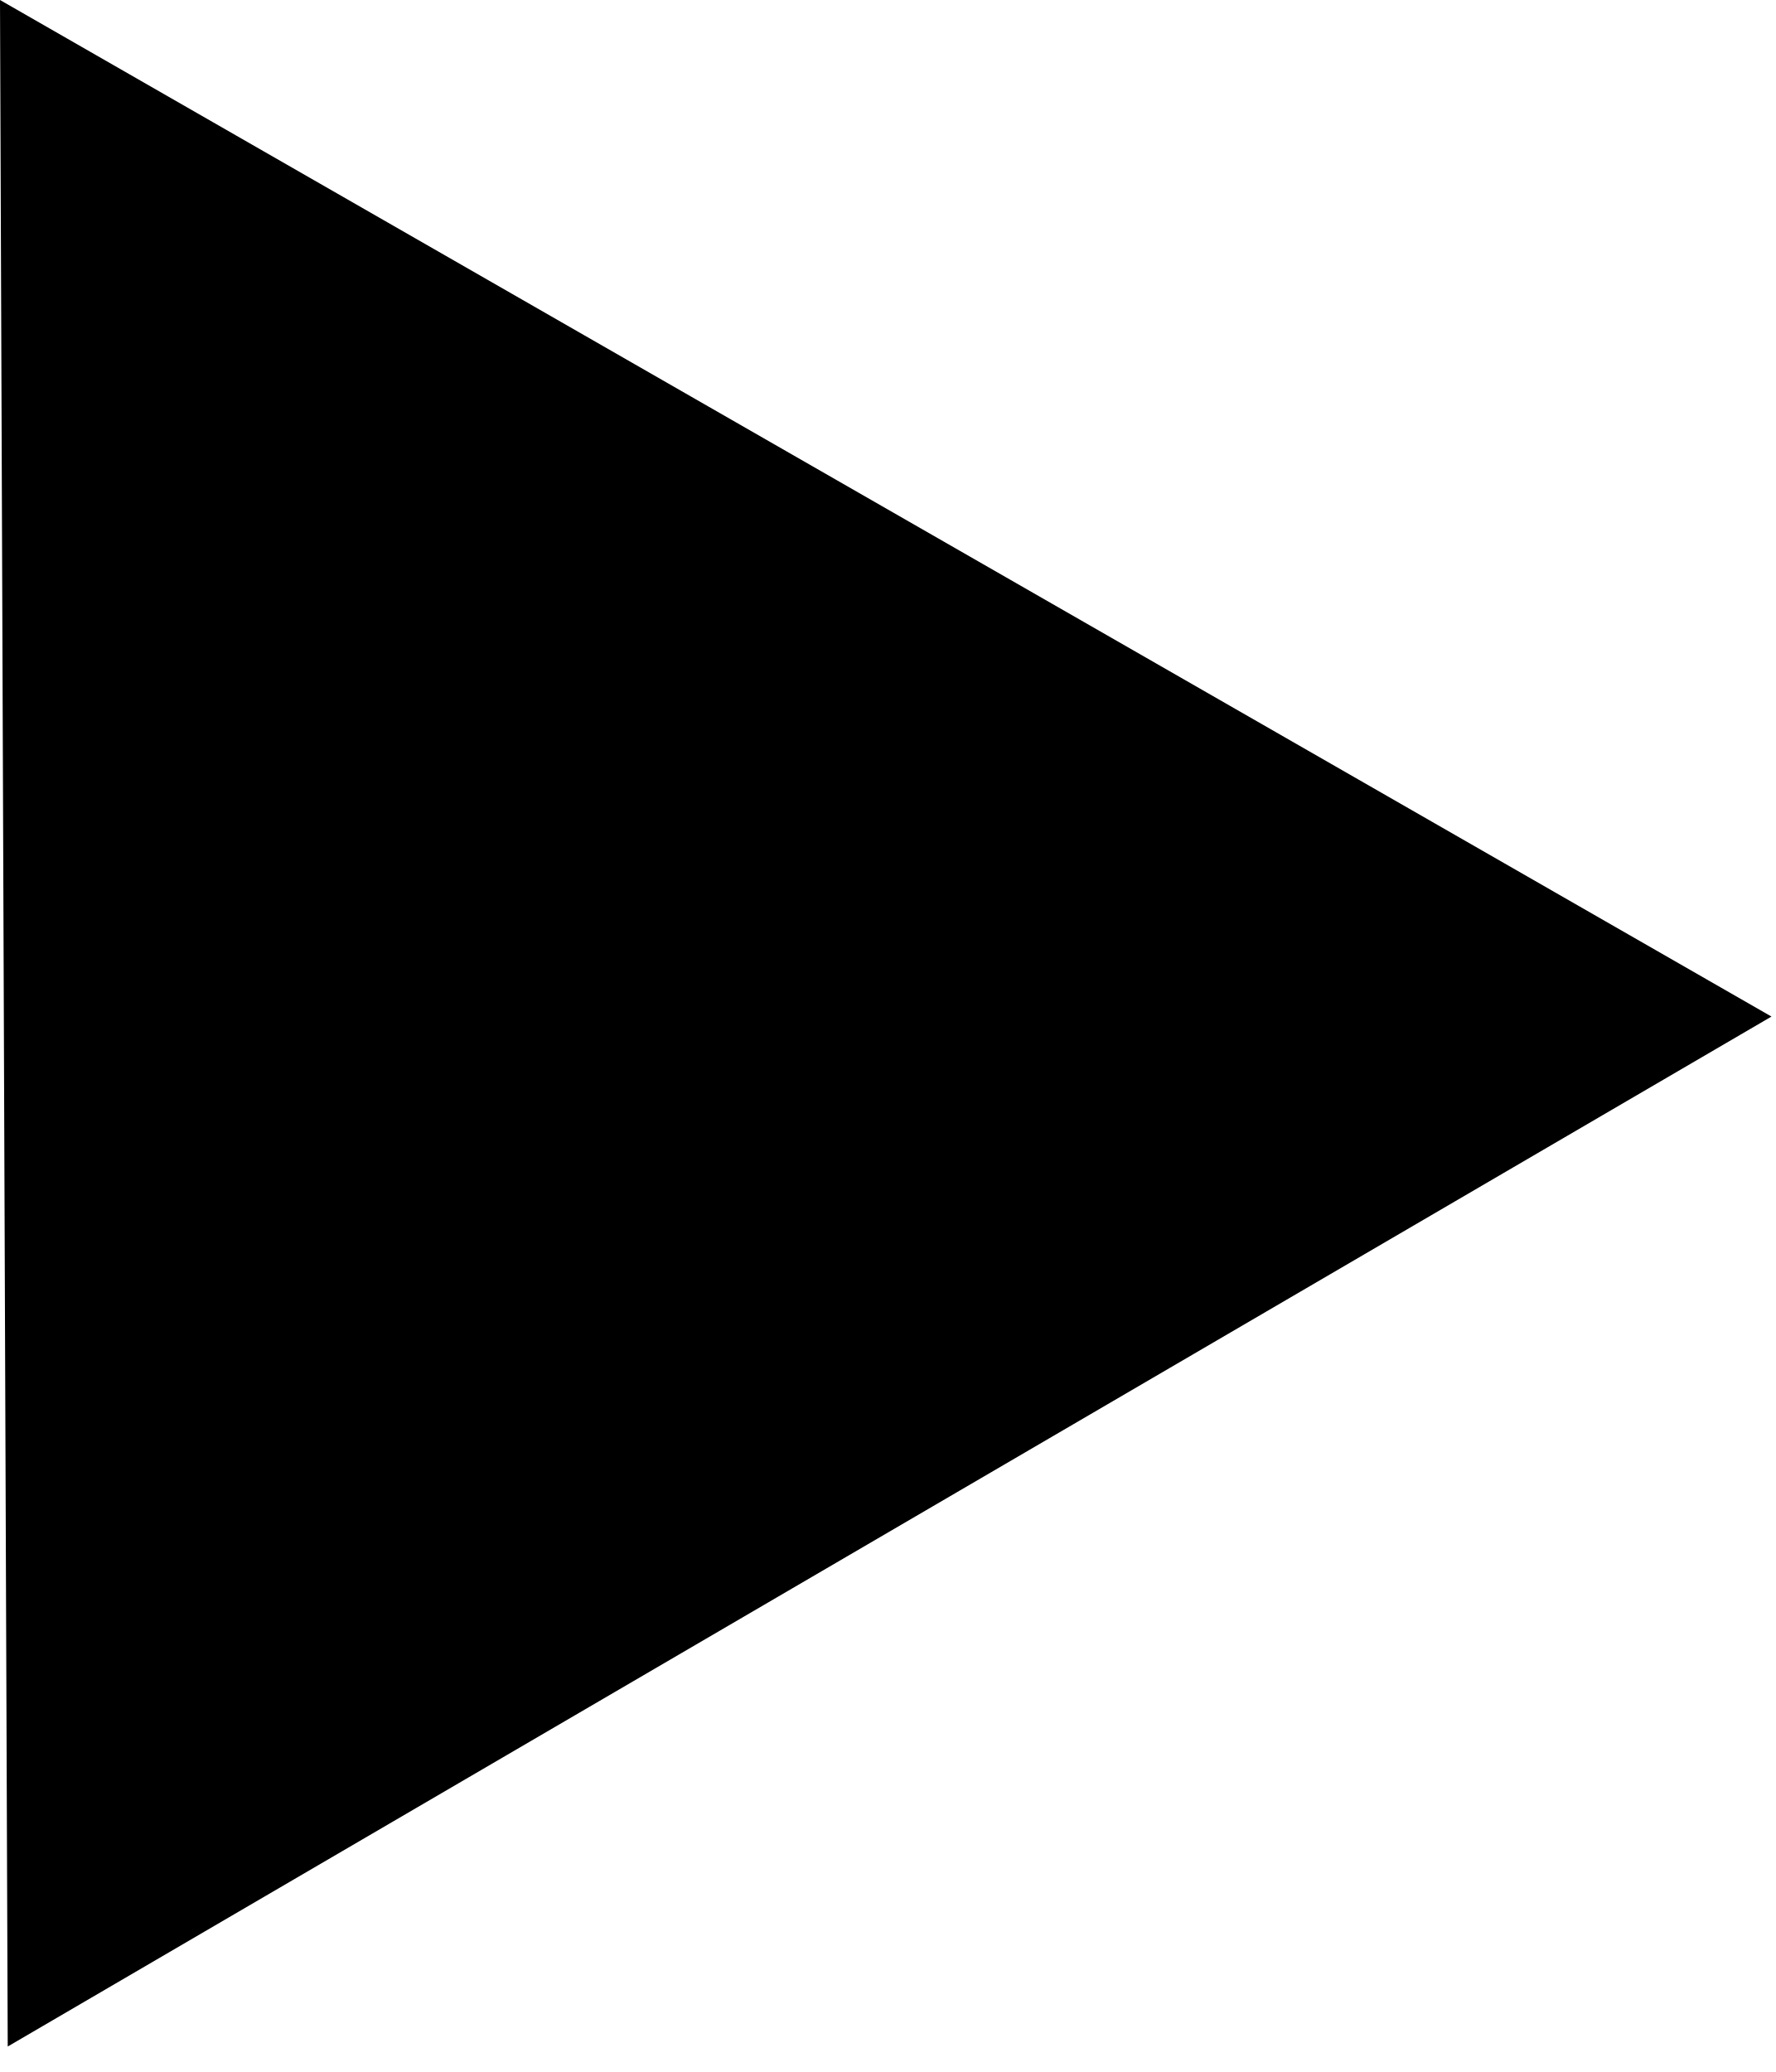
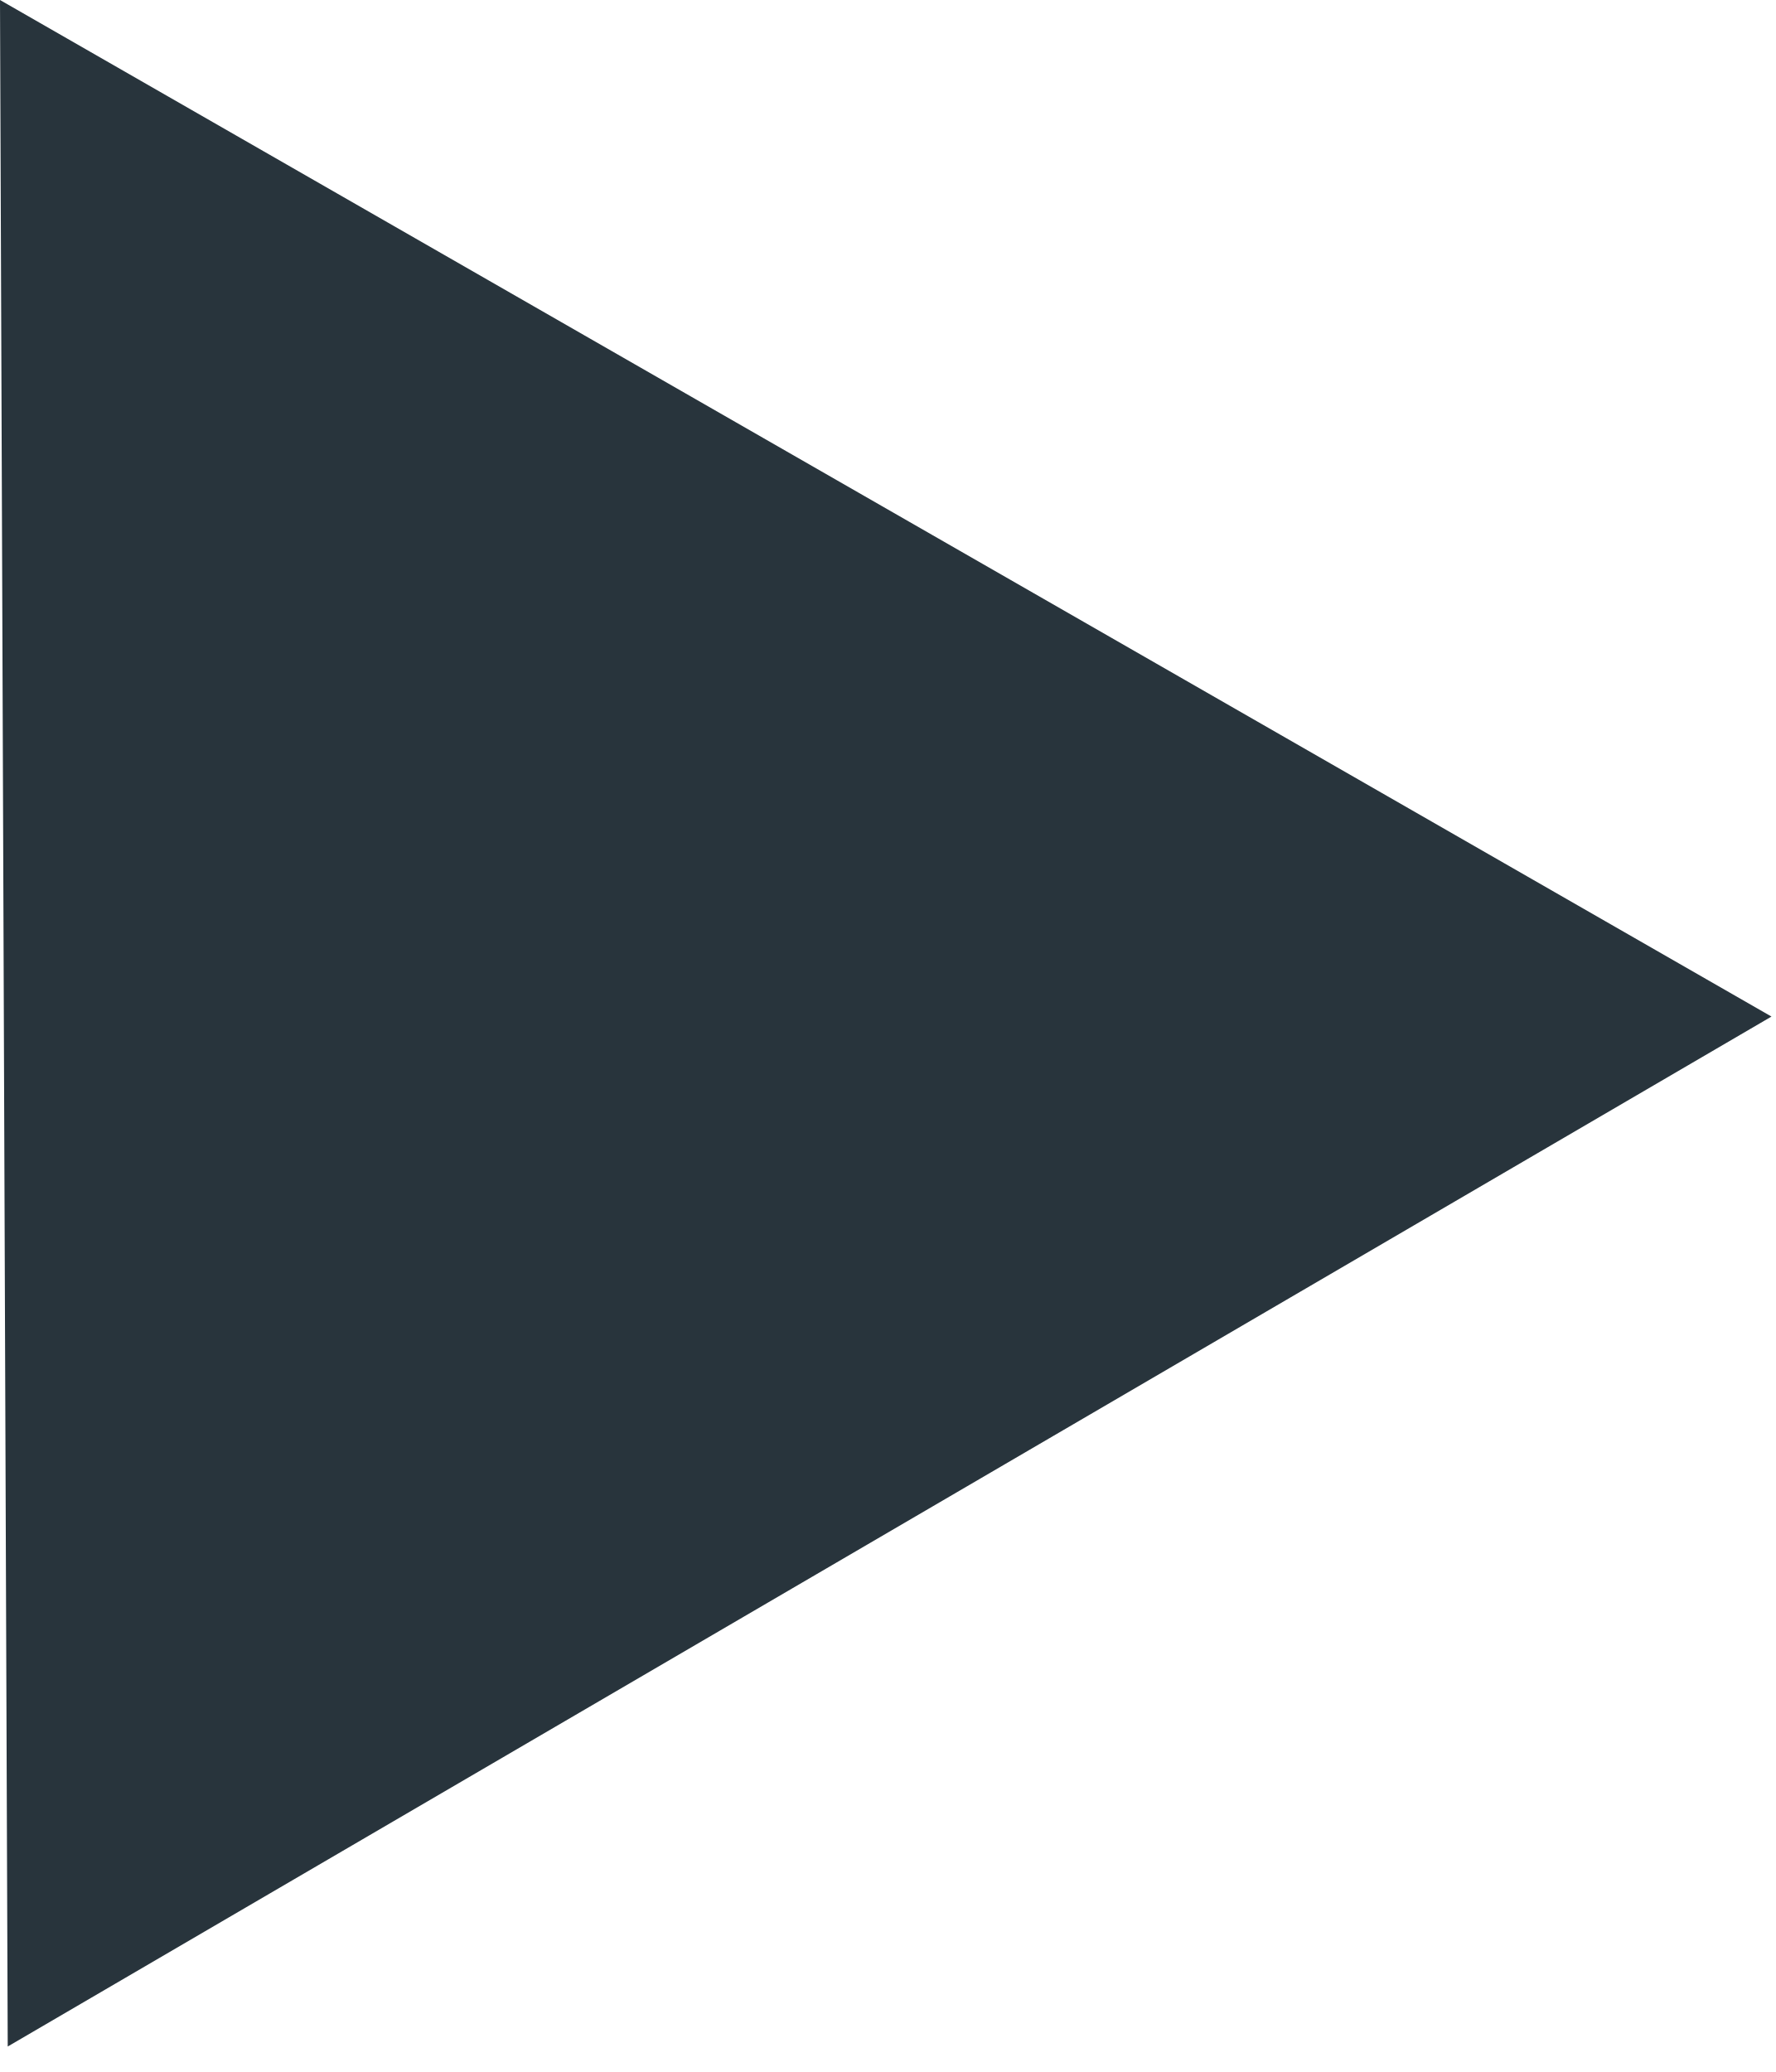
<svg xmlns="http://www.w3.org/2000/svg" width="54" height="63" viewBox="0 0 54 63" fill="none">
-   <path d="M0.235 62.225L0 0L53.866 30.909L0.235 62.225Z" fill="currentColor" />
+   <path d="M0.235 62.225L0 0L53.866 30.909L0.235 62.225Z" fill="#28343C" />
</svg>
